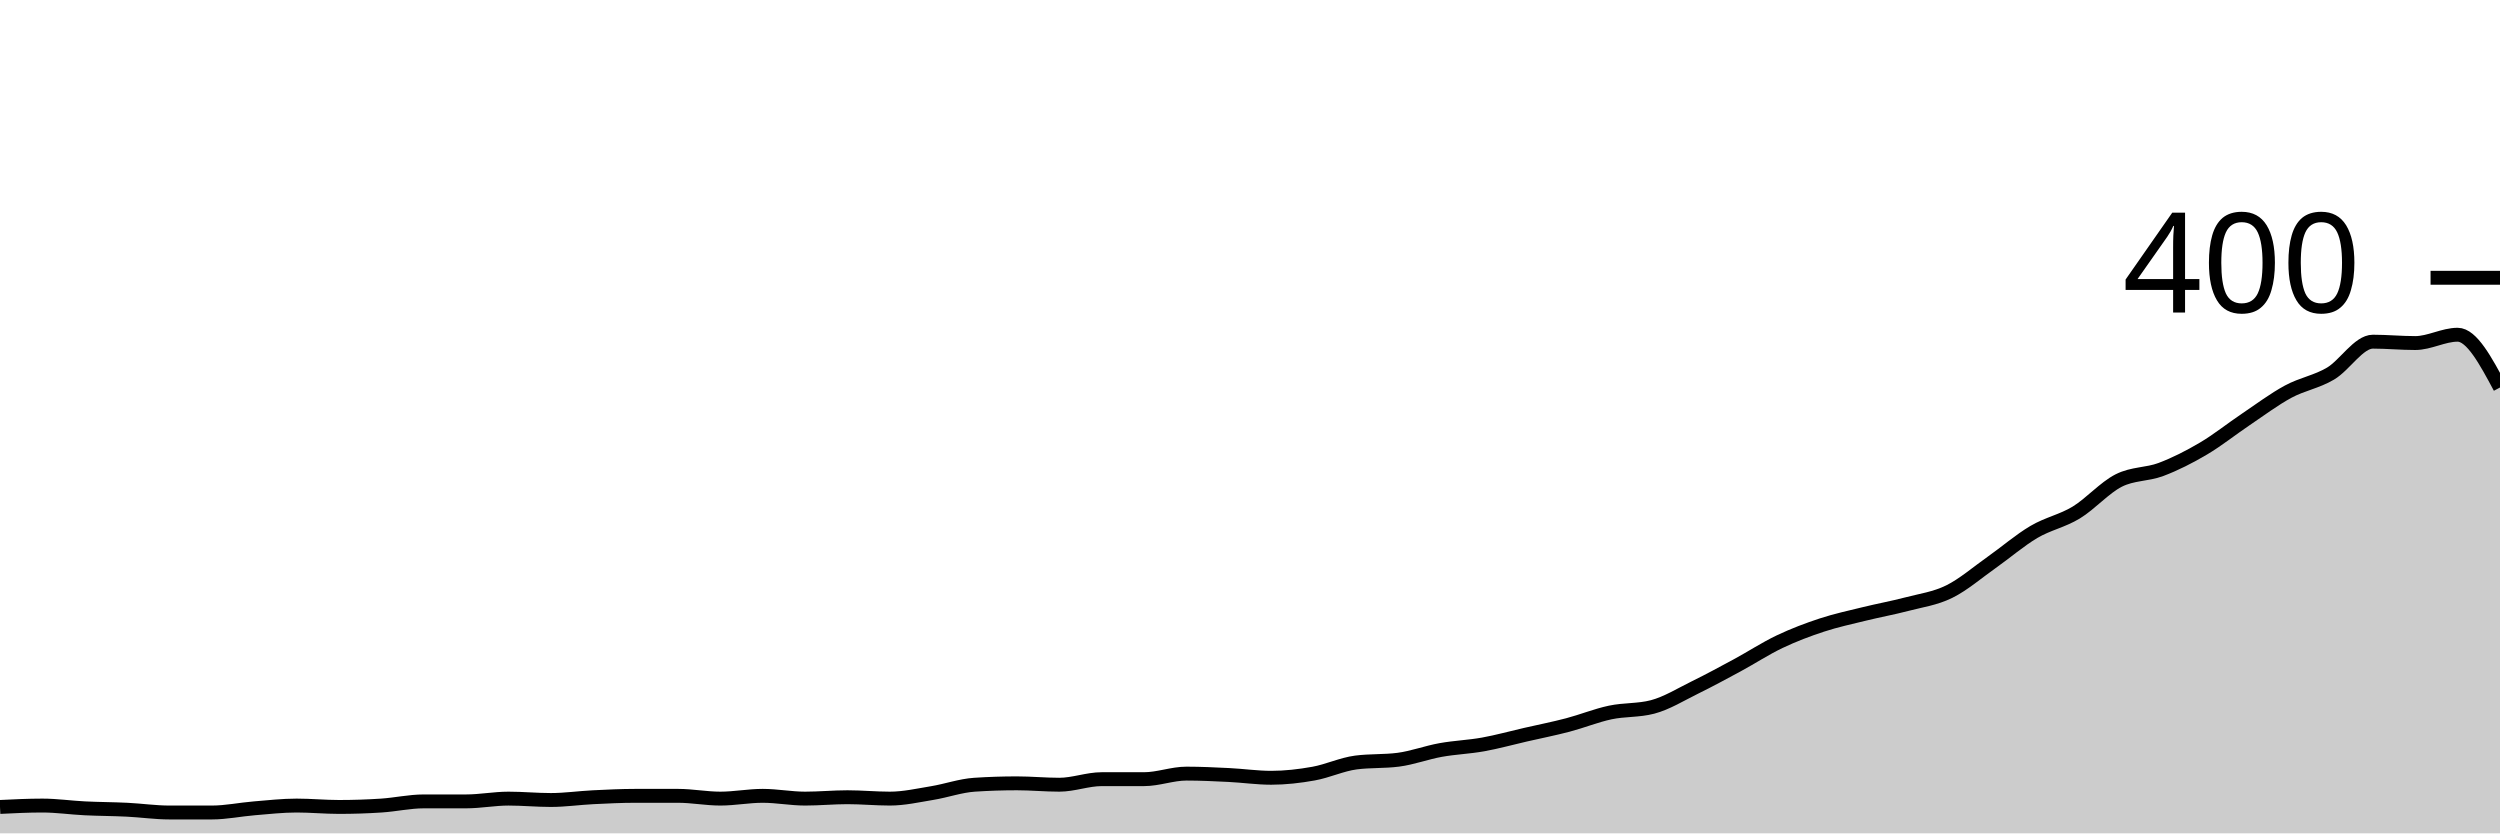
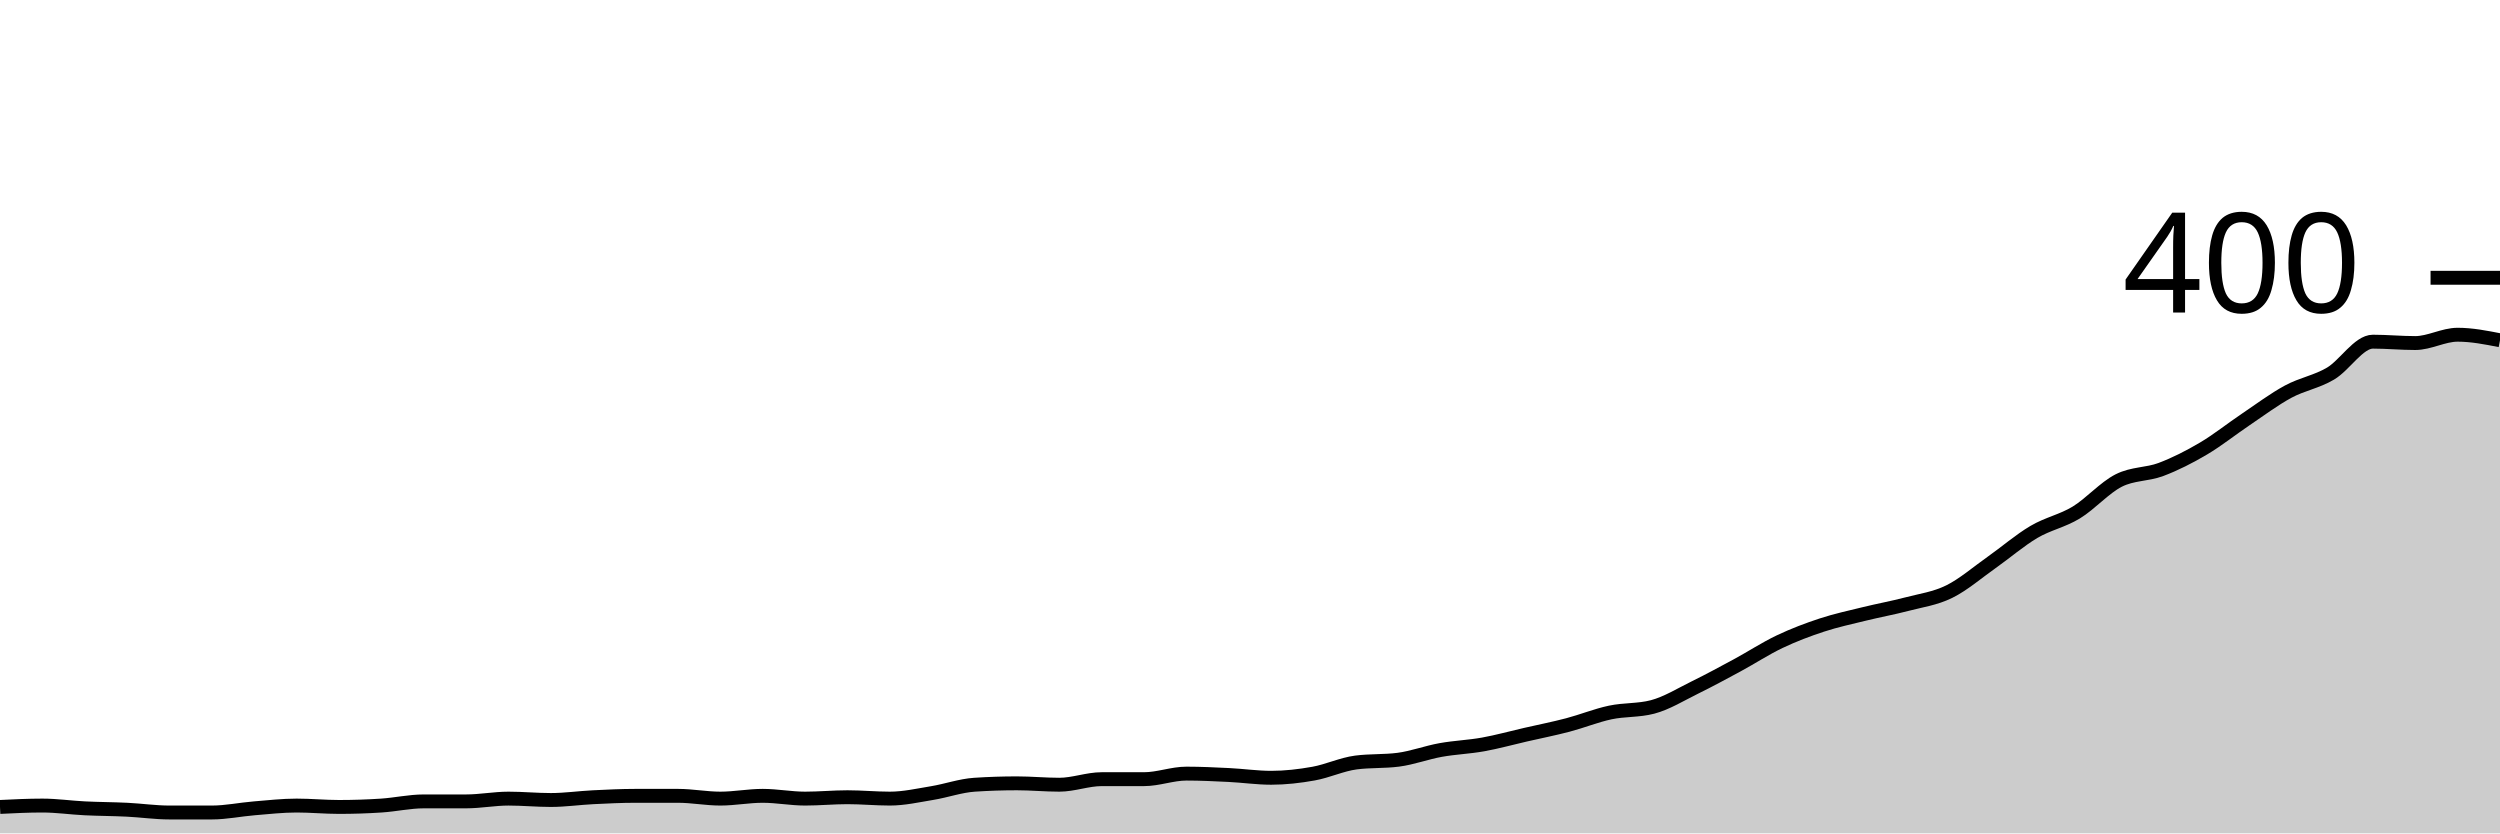
<svg xmlns="http://www.w3.org/2000/svg" viewBox="0 0 180 60">
  <g transform="translate(0,20)">
-     <path class="area" fill="rgba(0, 0, 0, 0.2)" d="M0,38.1C1.017,38.05,2.034,38,3.051,38C4.068,38,5.085,38.15,6.102,38.2C7.119,38.25,8.136,38.25,9.153,38.3C10.169,38.35,11.186,38.5,12.203,38.5C13.22,38.5,14.237,38.5,15.254,38.5C16.271,38.5,17.288,38.283,18.305,38.2C19.322,38.117,20.339,38,21.356,38C22.373,38,23.39,38.1,24.407,38.1C25.424,38.1,26.441,38.067,27.458,38C28.475,37.933,29.492,37.7,30.508,37.7C31.525,37.7,32.542,37.7,33.559,37.7C34.576,37.7,35.593,37.5,36.61,37.5C37.627,37.5,38.644,37.6,39.661,37.6C40.678,37.6,41.695,37.45,42.712,37.4C43.729,37.35,44.746,37.3,45.763,37.3C46.78,37.3,47.797,37.3,48.814,37.3C49.831,37.3,50.847,37.5,51.864,37.5C52.881,37.5,53.898,37.3,54.915,37.3C55.932,37.3,56.949,37.5,57.966,37.5C58.983,37.5,60,37.4,61.017,37.4C62.034,37.4,63.051,37.5,64.068,37.5C65.085,37.5,66.102,37.267,67.119,37.1C68.136,36.933,69.153,36.567,70.169,36.5C71.186,36.433,72.203,36.4,73.22,36.4C74.237,36.4,75.254,36.5,76.271,36.5C77.288,36.5,78.305,36.1,79.322,36.1C80.339,36.1,81.356,36.1,82.373,36.1C83.39,36.1,84.407,35.7,85.424,35.7C86.441,35.7,87.458,35.75,88.475,35.8C89.492,35.85,90.508,36,91.525,36C92.542,36,93.559,35.883,94.576,35.7C95.593,35.517,96.61,35.033,97.627,34.9C98.644,34.767,99.661,34.833,100.678,34.7C101.695,34.567,102.712,34.183,103.729,34C104.746,33.817,105.763,33.783,106.78,33.6C107.797,33.417,108.814,33.133,109.831,32.9C110.847,32.667,111.864,32.467,112.881,32.2C113.898,31.933,114.915,31.517,115.932,31.3C116.949,31.083,117.966,31.167,118.983,30.9C120,30.633,121.017,30,122.034,29.5C123.051,29,124.068,28.45,125.085,27.9C126.102,27.35,127.119,26.683,128.136,26.2C129.153,25.717,130.169,25.333,131.186,25C132.203,24.667,133.22,24.45,134.237,24.2C135.254,23.95,136.271,23.767,137.288,23.5C138.305,23.233,139.322,23.1,140.339,22.6C141.356,22.1,142.373,21.217,143.39,20.5C144.407,19.783,145.424,18.9,146.441,18.3C147.458,17.7,148.475,17.517,149.492,16.9C150.508,16.283,151.525,15.117,152.542,14.6C153.559,14.083,154.576,14.183,155.593,13.8C156.61,13.417,157.627,12.9,158.644,12.3C159.661,11.7,160.678,10.883,161.695,10.2C162.712,9.517,163.729,8.75,164.746,8.2C165.763,7.65,166.78,7.5,167.797,6.9C168.814,6.3,169.831,4.6,170.847,4.6C171.864,4.6,172.881,4.7,173.898,4.7C174.915,4.7,175.932,4.1,176.949,4.1C177.966,4.1,178.983,6,180,7.9L180,40C178.983,40,177.966,40,176.949,40C175.932,40,174.915,40,173.898,40C172.881,40,171.864,40,170.847,40C169.831,40,168.814,40,167.797,40C166.78,40,165.763,40,164.746,40C163.729,40,162.712,40,161.695,40C160.678,40,159.661,40,158.644,40C157.627,40,156.61,40,155.593,40C154.576,40,153.559,40,152.542,40C151.525,40,150.508,40,149.492,40C148.475,40,147.458,40,146.441,40C145.424,40,144.407,40,143.39,40C142.373,40,141.356,40,140.339,40C139.322,40,138.305,40,137.288,40C136.271,40,135.254,40,134.237,40C133.22,40,132.203,40,131.186,40C130.169,40,129.153,40,128.136,40C127.119,40,126.102,40,125.085,40C124.068,40,123.051,40,122.034,40C121.017,40,120,40,118.983,40C117.966,40,116.949,40,115.932,40C114.915,40,113.898,40,112.881,40C111.864,40,110.847,40,109.831,40C108.814,40,107.797,40,106.78,40C105.763,40,104.746,40,103.729,40C102.712,40,101.695,40,100.678,40C99.661,40,98.644,40,97.627,40C96.61,40,95.593,40,94.576,40C93.559,40,92.542,40,91.525,40C90.508,40,89.492,40,88.475,40C87.458,40,86.441,40,85.424,40C84.407,40,83.39,40,82.373,40C81.356,40,80.339,40,79.322,40C78.305,40,77.288,40,76.271,40C75.254,40,74.237,40,73.22,40C72.203,40,71.186,40,70.169,40C69.153,40,68.136,40,67.119,40C66.102,40,65.085,40,64.068,40C63.051,40,62.034,40,61.017,40C60,40,58.983,40,57.966,40C56.949,40,55.932,40,54.915,40C53.898,40,52.881,40,51.864,40C50.847,40,49.831,40,48.814,40C47.797,40,46.78,40,45.763,40C44.746,40,43.729,40,42.712,40C41.695,40,40.678,40,39.661,40C38.644,40,37.627,40,36.61,40C35.593,40,34.576,40,33.559,40C32.542,40,31.525,40,30.508,40C29.492,40,28.475,40,27.458,40C26.441,40,25.424,40,24.407,40C23.39,40,22.373,40,21.356,40C20.339,40,19.322,40,18.305,40C17.288,40,16.271,40,15.254,40C14.237,40,13.22,40,12.203,40C11.186,40,10.169,40,9.153,40C8.136,40,7.119,40,6.102,40C5.085,40,4.068,40,3.051,40C2.034,40,1.017,40,0,40Z" />
-     <path class="line" stroke="black" fill="none" d="M0,38.1C1.017,38.05,2.034,38,3.051,38C4.068,38,5.085,38.15,6.102,38.2C7.119,38.25,8.136,38.25,9.153,38.3C10.169,38.35,11.186,38.5,12.203,38.5C13.22,38.5,14.237,38.5,15.254,38.5C16.271,38.5,17.288,38.283,18.305,38.2C19.322,38.117,20.339,38,21.356,38C22.373,38,23.39,38.1,24.407,38.1C25.424,38.1,26.441,38.067,27.458,38C28.475,37.933,29.492,37.7,30.508,37.7C31.525,37.7,32.542,37.7,33.559,37.7C34.576,37.7,35.593,37.5,36.61,37.5C37.627,37.5,38.644,37.6,39.661,37.6C40.678,37.6,41.695,37.45,42.712,37.4C43.729,37.35,44.746,37.3,45.763,37.3C46.78,37.3,47.797,37.3,48.814,37.3C49.831,37.3,50.847,37.5,51.864,37.5C52.881,37.5,53.898,37.3,54.915,37.3C55.932,37.3,56.949,37.5,57.966,37.5C58.983,37.5,60,37.4,61.017,37.4C62.034,37.4,63.051,37.5,64.068,37.5C65.085,37.5,66.102,37.267,67.119,37.1C68.136,36.933,69.153,36.567,70.169,36.5C71.186,36.433,72.203,36.4,73.22,36.4C74.237,36.4,75.254,36.5,76.271,36.5C77.288,36.5,78.305,36.1,79.322,36.1C80.339,36.1,81.356,36.1,82.373,36.1C83.39,36.1,84.407,35.7,85.424,35.7C86.441,35.7,87.458,35.75,88.475,35.8C89.492,35.85,90.508,36,91.525,36C92.542,36,93.559,35.883,94.576,35.7C95.593,35.517,96.61,35.033,97.627,34.9C98.644,34.767,99.661,34.833,100.678,34.7C101.695,34.567,102.712,34.183,103.729,34C104.746,33.817,105.763,33.783,106.78,33.6C107.797,33.417,108.814,33.133,109.831,32.9C110.847,32.667,111.864,32.467,112.881,32.2C113.898,31.933,114.915,31.517,115.932,31.3C116.949,31.083,117.966,31.167,118.983,30.9C120,30.633,121.017,30,122.034,29.5C123.051,29,124.068,28.45,125.085,27.9C126.102,27.35,127.119,26.683,128.136,26.2C129.153,25.717,130.169,25.333,131.186,25C132.203,24.667,133.22,24.45,134.237,24.2C135.254,23.95,136.271,23.767,137.288,23.5C138.305,23.233,139.322,23.1,140.339,22.6C141.356,22.1,142.373,21.217,143.39,20.5C144.407,19.783,145.424,18.9,146.441,18.3C147.458,17.7,148.475,17.517,149.492,16.9C150.508,16.283,151.525,15.117,152.542,14.6C153.559,14.083,154.576,14.183,155.593,13.8C156.61,13.417,157.627,12.9,158.644,12.3C159.661,11.7,160.678,10.883,161.695,10.2C162.712,9.517,163.729,8.75,164.746,8.2C165.763,7.65,166.78,7.5,167.797,6.9C168.814,6.3,169.831,4.6,170.847,4.6C171.864,4.6,172.881,4.7,173.898,4.7C174.915,4.7,175.932,4.1,176.949,4.1C177.966,4.1,178.983,6,180,7.9" />
+     <path class="area" fill="rgba(0, 0, 0, 0.2)" d="M0,38.1C1.017,38.05,2.034,38,3.051,38C4.068,38,5.085,38.15,6.102,38.2C7.119,38.25,8.136,38.25,9.153,38.3C10.169,38.35,11.186,38.5,12.203,38.5C13.22,38.5,14.237,38.5,15.254,38.5C16.271,38.5,17.288,38.283,18.305,38.2C19.322,38.117,20.339,38,21.356,38C22.373,38,23.39,38.1,24.407,38.1C25.424,38.1,26.441,38.067,27.458,38C28.475,37.933,29.492,37.7,30.508,37.7C31.525,37.7,32.542,37.7,33.559,37.7C34.576,37.7,35.593,37.5,36.61,37.5C37.627,37.5,38.644,37.6,39.661,37.6C40.678,37.6,41.695,37.45,42.712,37.4C43.729,37.35,44.746,37.3,45.763,37.3C46.78,37.3,47.797,37.3,48.814,37.3C49.831,37.3,50.847,37.5,51.864,37.5C52.881,37.5,53.898,37.3,54.915,37.3C55.932,37.3,56.949,37.5,57.966,37.5C58.983,37.5,60,37.4,61.017,37.4C62.034,37.4,63.051,37.5,64.068,37.5C65.085,37.5,66.102,37.267,67.119,37.1C68.136,36.933,69.153,36.567,70.169,36.5C71.186,36.433,72.203,36.4,73.22,36.4C74.237,36.4,75.254,36.5,76.271,36.5C77.288,36.5,78.305,36.1,79.322,36.1C80.339,36.1,81.356,36.1,82.373,36.1C83.39,36.1,84.407,35.7,85.424,35.7C86.441,35.7,87.458,35.75,88.475,35.8C89.492,35.85,90.508,36,91.525,36C92.542,36,93.559,35.883,94.576,35.7C95.593,35.517,96.61,35.033,97.627,34.9C98.644,34.767,99.661,34.833,100.678,34.7C101.695,34.567,102.712,34.183,103.729,34C104.746,33.817,105.763,33.783,106.78,33.6C107.797,33.417,108.814,33.133,109.831,32.9C110.847,32.667,111.864,32.467,112.881,32.2C113.898,31.933,114.915,31.517,115.932,31.3C116.949,31.083,117.966,31.167,118.983,30.9C120,30.633,121.017,30,122.034,29.5C123.051,29,124.068,28.45,125.085,27.9C126.102,27.35,127.119,26.683,128.136,26.2C129.153,25.717,130.169,25.333,131.186,25C132.203,24.667,133.22,24.45,134.237,24.2C135.254,23.95,136.271,23.767,137.288,23.5C138.305,23.233,139.322,23.1,140.339,22.6C141.356,22.1,142.373,21.217,143.39,20.5C144.407,19.783,145.424,18.9,146.441,18.3C147.458,17.7,148.475,17.517,149.492,16.9C150.508,16.283,151.525,15.117,152.542,14.6C153.559,14.083,154.576,14.183,155.593,13.8C156.61,13.417,157.627,12.9,158.644,12.3C159.661,11.7,160.678,10.883,161.695,10.2C162.712,9.517,163.729,8.75,164.746,8.2C165.763,7.65,166.78,7.5,167.797,6.9C168.814,6.3,169.831,4.6,170.847,4.6C171.864,4.6,172.881,4.7,173.898,4.7C174.915,4.7,175.932,4.1,176.949,4.1C177.966,4.1,178.983,4.3,180,4.5L180,40C178.983,40,177.966,40,176.949,40C175.932,40,174.915,40,173.898,40C172.881,40,171.864,40,170.847,40C169.831,40,168.814,40,167.797,40C166.78,40,165.763,40,164.746,40C163.729,40,162.712,40,161.695,40C160.678,40,159.661,40,158.644,40C157.627,40,156.61,40,155.593,40C154.576,40,153.559,40,152.542,40C151.525,40,150.508,40,149.492,40C148.475,40,147.458,40,146.441,40C145.424,40,144.407,40,143.39,40C142.373,40,141.356,40,140.339,40C139.322,40,138.305,40,137.288,40C136.271,40,135.254,40,134.237,40C133.22,40,132.203,40,131.186,40C130.169,40,129.153,40,128.136,40C127.119,40,126.102,40,125.085,40C124.068,40,123.051,40,122.034,40C121.017,40,120,40,118.983,40C117.966,40,116.949,40,115.932,40C114.915,40,113.898,40,112.881,40C111.864,40,110.847,40,109.831,40C108.814,40,107.797,40,106.78,40C105.763,40,104.746,40,103.729,40C102.712,40,101.695,40,100.678,40C99.661,40,98.644,40,97.627,40C96.61,40,95.593,40,94.576,40C93.559,40,92.542,40,91.525,40C90.508,40,89.492,40,88.475,40C87.458,40,86.441,40,85.424,40C84.407,40,83.39,40,82.373,40C81.356,40,80.339,40,79.322,40C78.305,40,77.288,40,76.271,40C75.254,40,74.237,40,73.22,40C72.203,40,71.186,40,70.169,40C69.153,40,68.136,40,67.119,40C66.102,40,65.085,40,64.068,40C63.051,40,62.034,40,61.017,40C60,40,58.983,40,57.966,40C56.949,40,55.932,40,54.915,40C53.898,40,52.881,40,51.864,40C50.847,40,49.831,40,48.814,40C47.797,40,46.78,40,45.763,40C44.746,40,43.729,40,42.712,40C41.695,40,40.678,40,39.661,40C38.644,40,37.627,40,36.61,40C35.593,40,34.576,40,33.559,40C32.542,40,31.525,40,30.508,40C29.492,40,28.475,40,27.458,40C26.441,40,25.424,40,24.407,40C23.39,40,22.373,40,21.356,40C20.339,40,19.322,40,18.305,40C17.288,40,16.271,40,15.254,40C14.237,40,13.22,40,12.203,40C11.186,40,10.169,40,9.153,40C8.136,40,7.119,40,6.102,40C5.085,40,4.068,40,3.051,40C2.034,40,1.017,40,0,40Z" />
+     <path class="line" stroke="black" fill="none" d="M0,38.1C1.017,38.05,2.034,38,3.051,38C4.068,38,5.085,38.15,6.102,38.2C7.119,38.25,8.136,38.25,9.153,38.3C10.169,38.35,11.186,38.5,12.203,38.5C13.22,38.5,14.237,38.5,15.254,38.5C16.271,38.5,17.288,38.283,18.305,38.2C19.322,38.117,20.339,38,21.356,38C22.373,38,23.39,38.1,24.407,38.1C25.424,38.1,26.441,38.067,27.458,38C28.475,37.933,29.492,37.7,30.508,37.7C31.525,37.7,32.542,37.7,33.559,37.7C34.576,37.7,35.593,37.5,36.61,37.5C37.627,37.5,38.644,37.6,39.661,37.6C40.678,37.6,41.695,37.45,42.712,37.4C43.729,37.35,44.746,37.3,45.763,37.3C46.78,37.3,47.797,37.3,48.814,37.3C49.831,37.3,50.847,37.5,51.864,37.5C52.881,37.5,53.898,37.3,54.915,37.3C55.932,37.3,56.949,37.5,57.966,37.5C58.983,37.5,60,37.4,61.017,37.4C62.034,37.4,63.051,37.5,64.068,37.5C65.085,37.5,66.102,37.267,67.119,37.1C68.136,36.933,69.153,36.567,70.169,36.5C71.186,36.433,72.203,36.4,73.22,36.4C74.237,36.4,75.254,36.5,76.271,36.5C77.288,36.5,78.305,36.1,79.322,36.1C80.339,36.1,81.356,36.1,82.373,36.1C83.39,36.1,84.407,35.7,85.424,35.7C86.441,35.7,87.458,35.75,88.475,35.8C89.492,35.85,90.508,36,91.525,36C92.542,36,93.559,35.883,94.576,35.7C95.593,35.517,96.61,35.033,97.627,34.9C98.644,34.767,99.661,34.833,100.678,34.7C101.695,34.567,102.712,34.183,103.729,34C104.746,33.817,105.763,33.783,106.78,33.6C107.797,33.417,108.814,33.133,109.831,32.9C110.847,32.667,111.864,32.467,112.881,32.2C113.898,31.933,114.915,31.517,115.932,31.3C116.949,31.083,117.966,31.167,118.983,30.9C120,30.633,121.017,30,122.034,29.5C123.051,29,124.068,28.45,125.085,27.9C126.102,27.35,127.119,26.683,128.136,26.2C129.153,25.717,130.169,25.333,131.186,25C132.203,24.667,133.22,24.45,134.237,24.2C135.254,23.95,136.271,23.767,137.288,23.5C138.305,23.233,139.322,23.1,140.339,22.6C141.356,22.1,142.373,21.217,143.39,20.5C144.407,19.783,145.424,18.9,146.441,18.3C147.458,17.7,148.475,17.517,149.492,16.9C150.508,16.283,151.525,15.117,152.542,14.6C153.559,14.083,154.576,14.183,155.593,13.8C156.61,13.417,157.627,12.9,158.644,12.3C159.661,11.7,160.678,10.883,161.695,10.2C162.712,9.517,163.729,8.75,164.746,8.2C165.763,7.65,166.78,7.5,167.797,6.9C168.814,6.3,169.831,4.6,170.847,4.6C171.864,4.6,172.881,4.7,173.898,4.7C174.915,4.7,175.932,4.1,176.949,4.1C177.966,4.1,178.983,4.3,180,4.5" />
    <path class="axis-ceiling" stroke-width="1" stroke="black" fill="none" d="M175,0L180,0" />
    <text class="axis-ceiling-label" font-family="sans-serif" text-anchor="end" font-size="10px" x="170" y="2.5">400</text>
  </g>
</svg>
